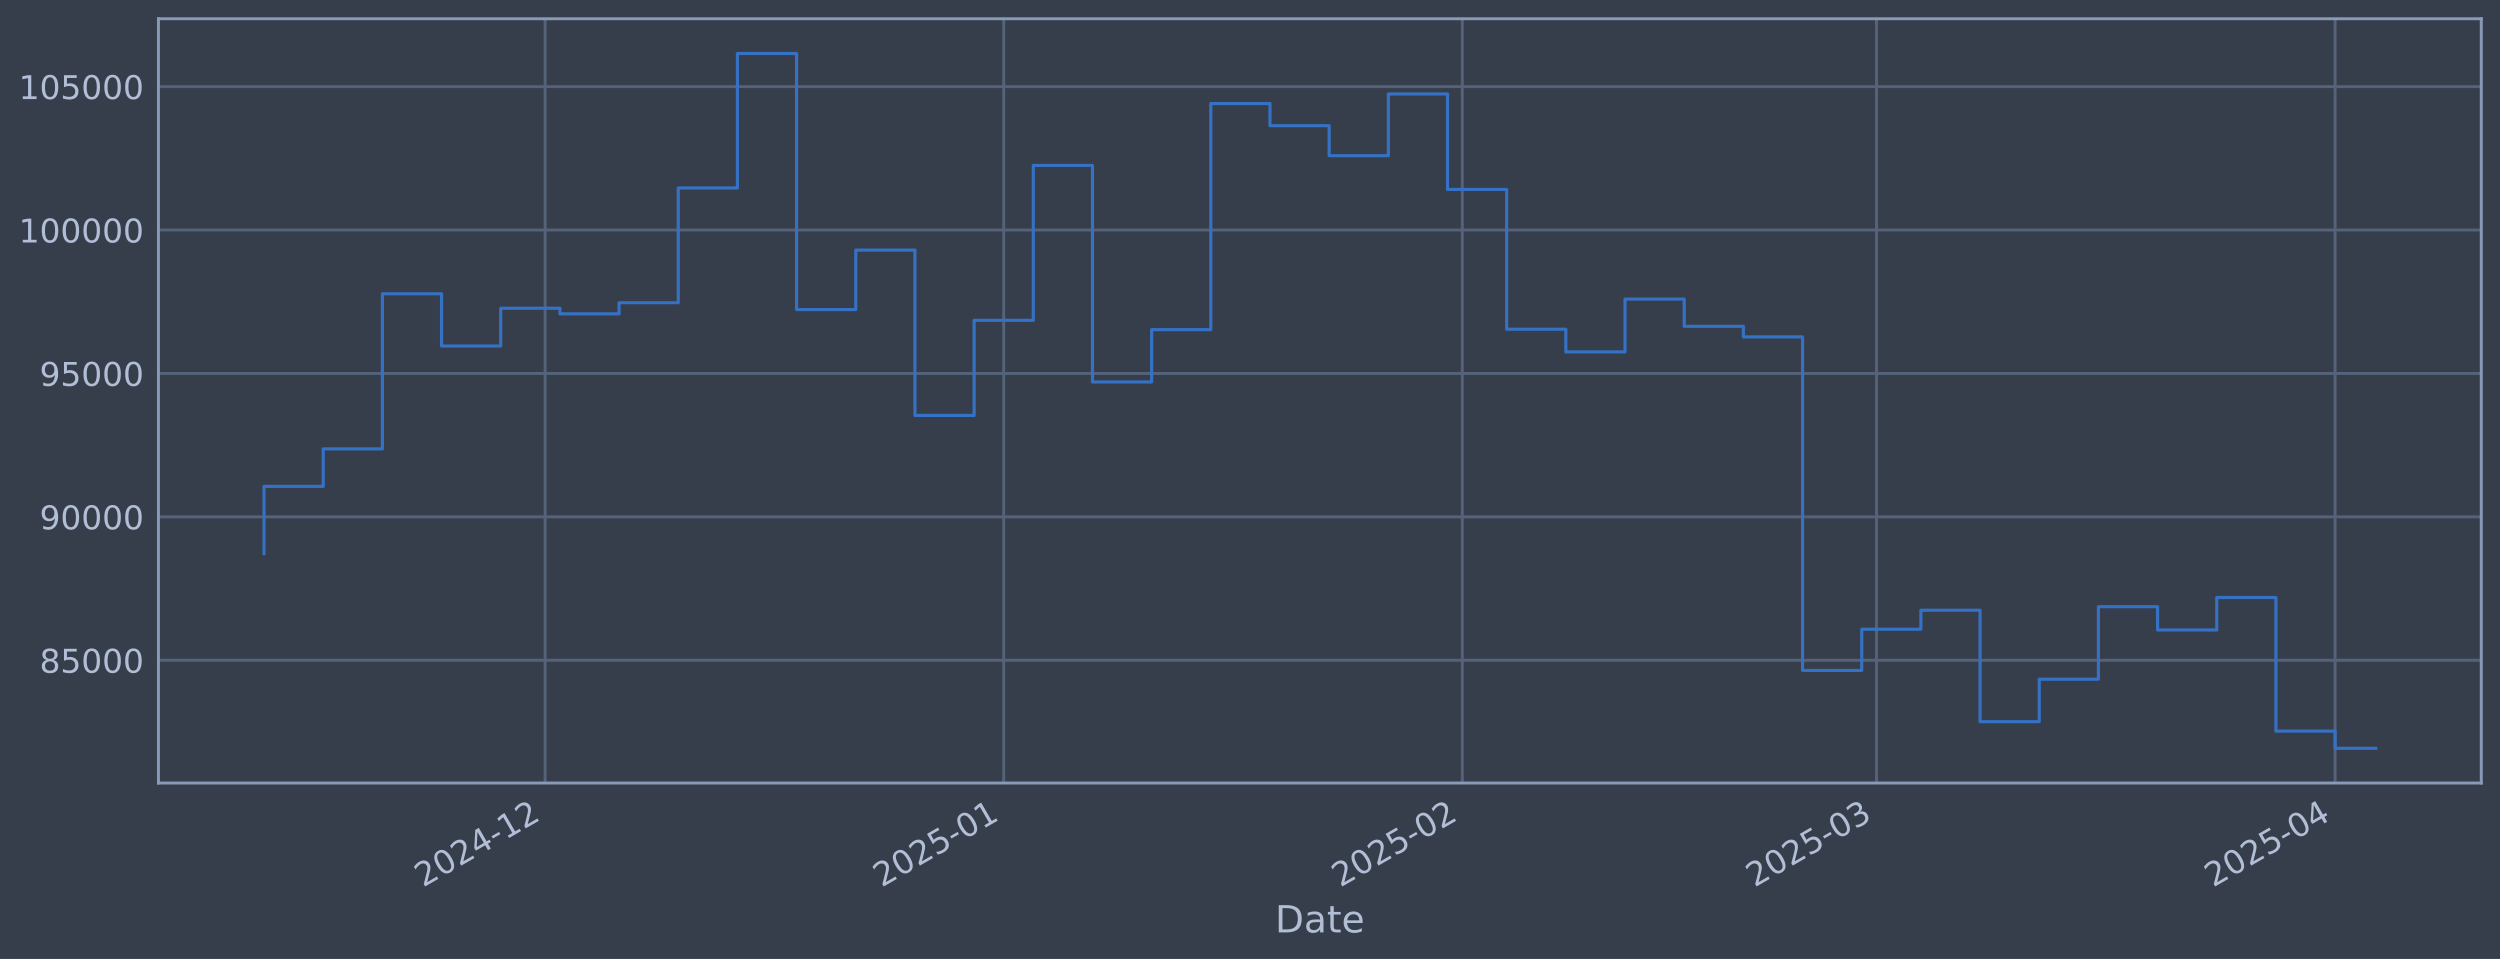
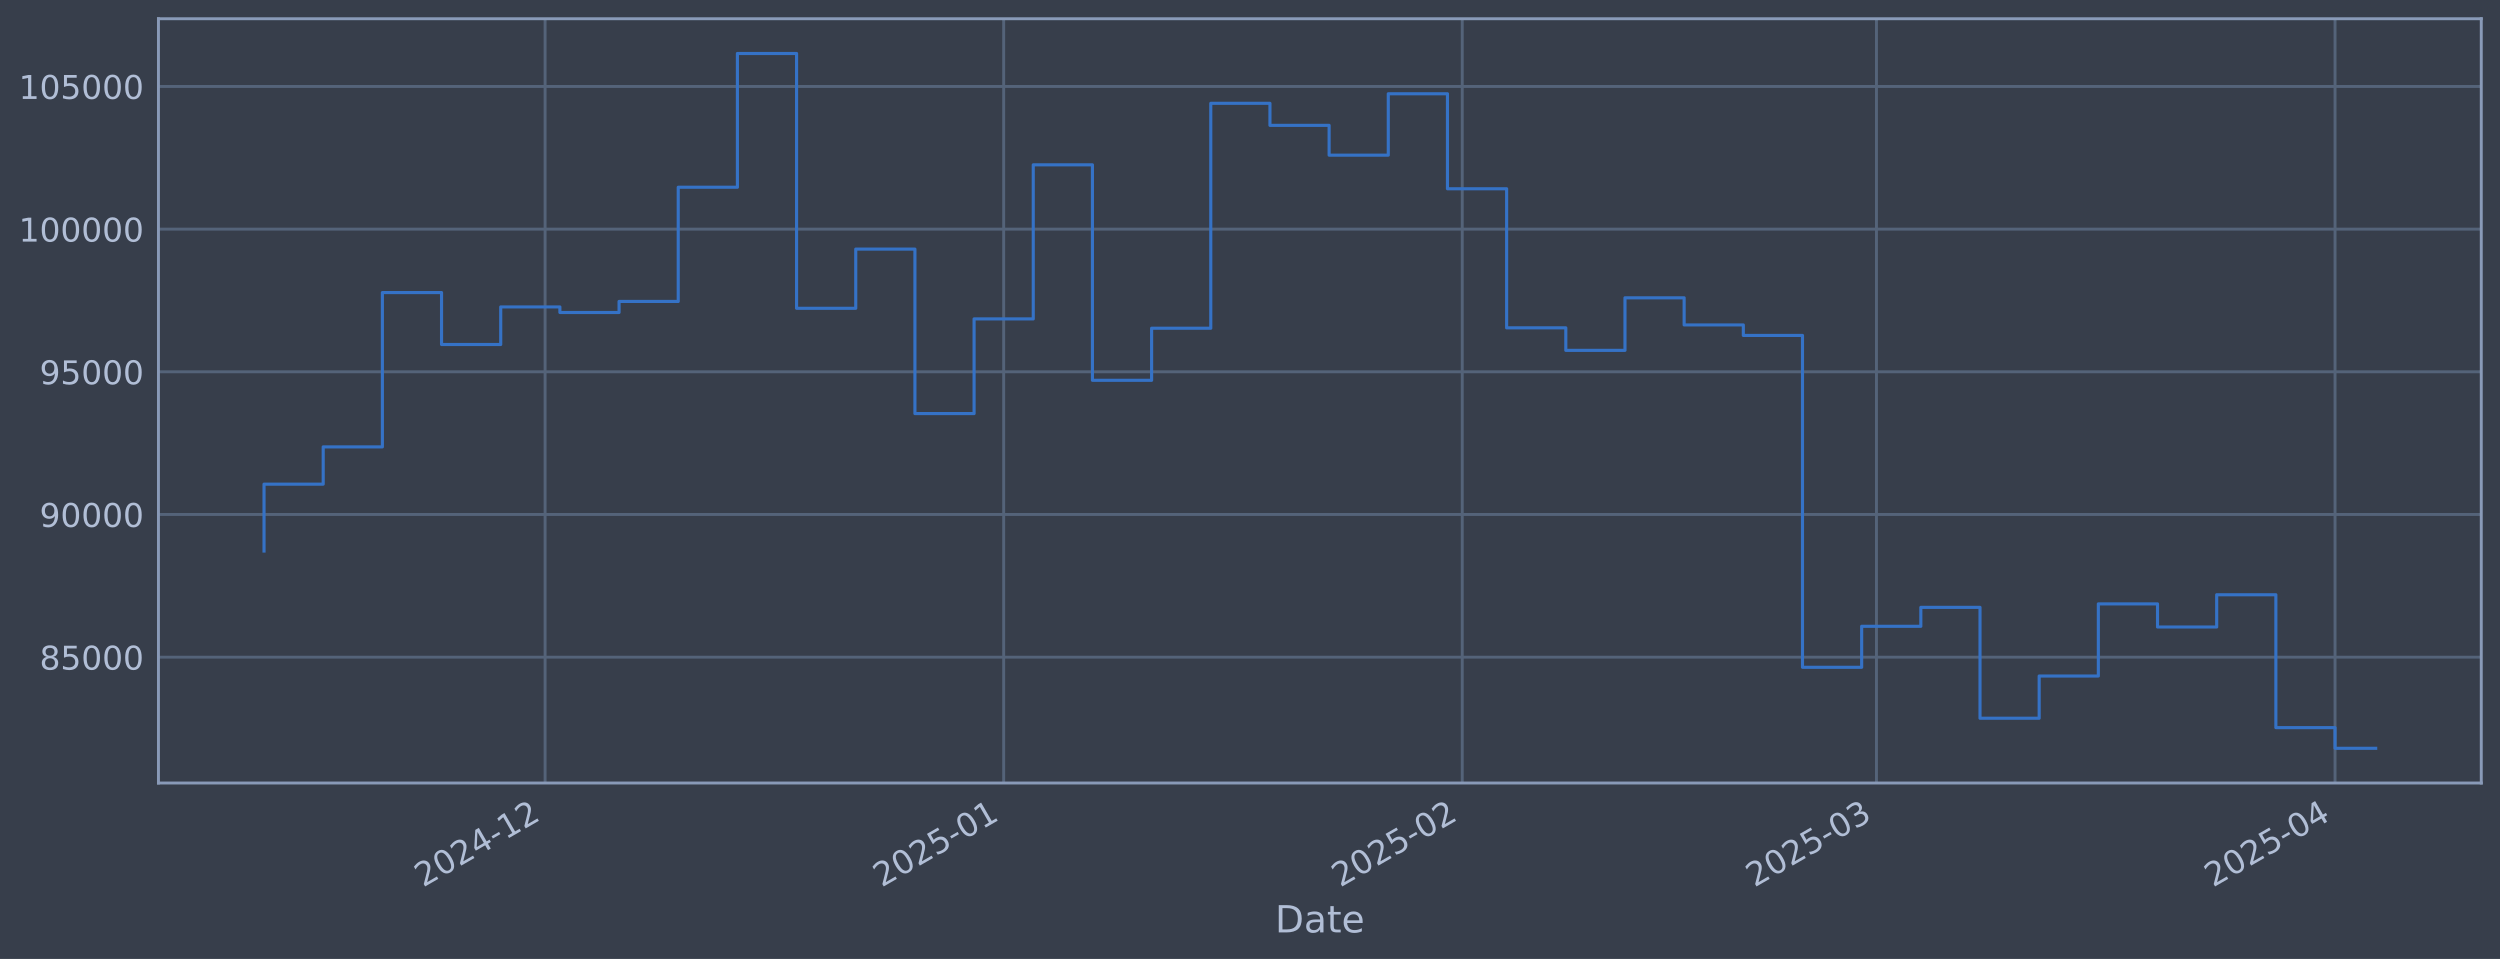
<svg xmlns="http://www.w3.org/2000/svg" xmlns:xlink="http://www.w3.org/1999/xlink" width="960.9pt" height="368.58pt" viewBox="0 0 960.9 368.58" version="1.1">
  <defs>
    <style type="text/css">*{stroke-linejoin: round; stroke-linecap: butt}</style>
  </defs>
  <g id="figure_1">
    <g id="patch_1">
      <path d="M 0 368.58  L 960.9 368.58  L 960.9 0  L 0 0  z " style="fill: #373e4b" />
    </g>
    <g id="axes_1">
      <g id="patch_2">
        <path d="M 60.901 300.96  L 953.701 300.96  L 953.701 7.2  L 60.901 7.2  z " style="fill: #373e4b" />
      </g>
      <g id="matplotlib.axis_1">
        <g id="xtick_1">
          <g id="line2d_1">
-             <path d="M 209.516 300.96  L 209.516 7.2  " clip-path="url(#p4e4d77685a)" style="fill: none; stroke: #546379; stroke-width: 1.12; stroke-linecap: square" />
+             <path d="M 209.512 300.96  L 209.512 7.2  " clip-path="url(#p4a92502c60)" style="fill: none; stroke: #546379; stroke-width: 1.12; stroke-linecap: square" />
          </g>
          <g id="line2d_2" />
          <g id="text_1">
-             <g style="fill: #b1bed6" transform="translate(162.6131 341.1745) rotate(-30) scale(0.126 -0.126)">
+             <g style="fill: #b1bed6" transform="translate(162.609 341.1745) rotate(-30) scale(0.126 -0.126)">
              <defs>
                <path id="DejaVuSans-32" d="M 1228 531  L 3431 531  L 3431 0  L 469 0  L 469 531  Q 828 903 1448 1529  Q 2069 2156 2228 2338  Q 2531 2678 2651 2914  Q 2772 3150 2772 3378  Q 2772 3750 2511 3984  Q 2250 4219 1831 4219  Q 1534 4219 1204 4116  Q 875 4013 500 3803  L 500 4441  Q 881 4594 1212 4672  Q 1544 4750 1819 4750  Q 2544 4750 2975 4387  Q 3406 4025 3406 3419  Q 3406 3131 3298 2873  Q 3191 2616 2906 2266  Q 2828 2175 2409 1742  Q 1991 1309 1228 531  z " transform="scale(0.015625)" />
                <path id="DejaVuSans-30" d="M 2034 4250  Q 1547 4250 1301 3770  Q 1056 3291 1056 2328  Q 1056 1369 1301 889  Q 1547 409 2034 409  Q 2525 409 2770 889  Q 3016 1369 3016 2328  Q 3016 3291 2770 3770  Q 2525 4250 2034 4250  z M 2034 4750  Q 2819 4750 3233 4129  Q 3647 3509 3647 2328  Q 3647 1150 3233 529  Q 2819 -91 2034 -91  Q 1250 -91 836 529  Q 422 1150 422 2328  Q 422 3509 836 4129  Q 1250 4750 2034 4750  z " transform="scale(0.015625)" />
                <path id="DejaVuSans-34" d="M 2419 4116  L 825 1625  L 2419 1625  L 2419 4116  z M 2253 4666  L 3047 4666  L 3047 1625  L 3713 1625  L 3713 1100  L 3047 1100  L 3047 0  L 2419 0  L 2419 1100  L 313 1100  L 313 1709  L 2253 4666  z " transform="scale(0.015625)" />
                <path id="DejaVuSans-2d" d="M 313 2009  L 1997 2009  L 1997 1497  L 313 1497  L 313 2009  z " transform="scale(0.015625)" />
                <path id="DejaVuSans-31" d="M 794 531  L 1825 531  L 1825 4091  L 703 3866  L 703 4441  L 1819 4666  L 2450 4666  L 2450 531  L 3481 531  L 3481 0  L 794 0  L 794 531  z " transform="scale(0.015625)" />
              </defs>
              <use xlink:href="#DejaVuSans-32" />
              <use xlink:href="#DejaVuSans-30" transform="translate(63.62305 0)" />
              <use xlink:href="#DejaVuSans-32" transform="translate(127.2461 0)" />
              <use xlink:href="#DejaVuSans-34" transform="translate(190.8691 0)" />
              <use xlink:href="#DejaVuSans-2d" transform="translate(254.4922 0)" />
              <use xlink:href="#DejaVuSans-31" transform="translate(290.5762 0)" />
              <use xlink:href="#DejaVuSans-32" transform="translate(354.1992 0)" />
            </g>
          </g>
        </g>
        <g id="xtick_2">
          <g id="line2d_3">
-             <path d="M 385.783 300.96  L 385.783 7.2  " clip-path="url(#p4e4d77685a)" style="fill: none; stroke: #546379; stroke-width: 1.12; stroke-linecap: square" />
+             <path d="M 385.772 300.96  L 385.772 7.2  " clip-path="url(#p4a92502c60)" style="fill: none; stroke: #546379; stroke-width: 1.12; stroke-linecap: square" />
          </g>
          <g id="line2d_4" />
          <g id="text_2">
-             <g style="fill: #b1bed6" transform="translate(338.8793 341.1745) rotate(-30) scale(0.126 -0.126)">
+             <g style="fill: #b1bed6" transform="translate(338.8685 341.1745) rotate(-30) scale(0.126 -0.126)">
              <defs>
                <path id="DejaVuSans-35" d="M 691 4666  L 3169 4666  L 3169 4134  L 1269 4134  L 1269 2991  Q 1406 3038 1543 3061  Q 1681 3084 1819 3084  Q 2600 3084 3056 2656  Q 3513 2228 3513 1497  Q 3513 744 3044 326  Q 2575 -91 1722 -91  Q 1428 -91 1123 -41  Q 819 9 494 109  L 494 744  Q 775 591 1075 516  Q 1375 441 1709 441  Q 2250 441 2565 725  Q 2881 1009 2881 1497  Q 2881 1984 2565 2268  Q 2250 2553 1709 2553  Q 1456 2553 1204 2497  Q 953 2441 691 2322  L 691 4666  z " transform="scale(0.015625)" />
              </defs>
              <use xlink:href="#DejaVuSans-32" />
              <use xlink:href="#DejaVuSans-30" transform="translate(63.62305 0)" />
              <use xlink:href="#DejaVuSans-32" transform="translate(127.2461 0)" />
              <use xlink:href="#DejaVuSans-35" transform="translate(190.8691 0)" />
              <use xlink:href="#DejaVuSans-2d" transform="translate(254.4922 0)" />
              <use xlink:href="#DejaVuSans-30" transform="translate(290.5762 0)" />
              <use xlink:href="#DejaVuSans-31" transform="translate(354.1992 0)" />
            </g>
          </g>
        </g>
        <g id="xtick_3">
          <g id="line2d_5">
-             <path d="M 562.049 300.96  L 562.049 7.2  " clip-path="url(#p4e4d77685a)" style="fill: none; stroke: #546379; stroke-width: 1.12; stroke-linecap: square" />
+             <path d="M 562.031 300.96  L 562.031 7.2  " clip-path="url(#p4a92502c60)" style="fill: none; stroke: #546379; stroke-width: 1.12; stroke-linecap: square" />
          </g>
          <g id="line2d_6" />
          <g id="text_3">
-             <g style="fill: #b1bed6" transform="translate(515.1454 341.1745) rotate(-30) scale(0.126 -0.126)">
+             <g style="fill: #b1bed6" transform="translate(515.1279 341.1745) rotate(-30) scale(0.126 -0.126)">
              <use xlink:href="#DejaVuSans-32" />
              <use xlink:href="#DejaVuSans-30" transform="translate(63.62305 0)" />
              <use xlink:href="#DejaVuSans-32" transform="translate(127.2461 0)" />
              <use xlink:href="#DejaVuSans-35" transform="translate(190.8691 0)" />
              <use xlink:href="#DejaVuSans-2d" transform="translate(254.4922 0)" />
              <use xlink:href="#DejaVuSans-30" transform="translate(290.5762 0)" />
              <use xlink:href="#DejaVuSans-32" transform="translate(354.1992 0)" />
            </g>
          </g>
        </g>
        <g id="xtick_4">
          <g id="line2d_7">
-             <path d="M 721.257 300.96  L 721.257 7.2  " clip-path="url(#p4e4d77685a)" style="fill: none; stroke: #546379; stroke-width: 1.12; stroke-linecap: square" />
+             <path d="M 721.233 300.96  L 721.233 7.2  " clip-path="url(#p4a92502c60)" style="fill: none; stroke: #546379; stroke-width: 1.12; stroke-linecap: square" />
          </g>
          <g id="line2d_8" />
          <g id="text_4">
-             <g style="fill: #b1bed6" transform="translate(674.3536 341.1745) rotate(-30) scale(0.126 -0.126)">
+             <g style="fill: #b1bed6" transform="translate(674.33 341.1745) rotate(-30) scale(0.126 -0.126)">
              <defs>
                <path id="DejaVuSans-33" d="M 2597 2516  Q 3050 2419 3304 2112  Q 3559 1806 3559 1356  Q 3559 666 3084 287  Q 2609 -91 1734 -91  Q 1441 -91 1130 -33  Q 819 25 488 141  L 488 750  Q 750 597 1062 519  Q 1375 441 1716 441  Q 2309 441 2620 675  Q 2931 909 2931 1356  Q 2931 1769 2642 2001  Q 2353 2234 1838 2234  L 1294 2234  L 1294 2753  L 1863 2753  Q 2328 2753 2575 2939  Q 2822 3125 2822 3475  Q 2822 3834 2567 4026  Q 2313 4219 1838 4219  Q 1578 4219 1281 4162  Q 984 4106 628 3988  L 628 4550  Q 988 4650 1302 4700  Q 1616 4750 1894 4750  Q 2613 4750 3031 4423  Q 3450 4097 3450 3541  Q 3450 3153 3228 2886  Q 3006 2619 2597 2516  z " transform="scale(0.015625)" />
              </defs>
              <use xlink:href="#DejaVuSans-32" />
              <use xlink:href="#DejaVuSans-30" transform="translate(63.62305 0)" />
              <use xlink:href="#DejaVuSans-32" transform="translate(127.2461 0)" />
              <use xlink:href="#DejaVuSans-35" transform="translate(190.8691 0)" />
              <use xlink:href="#DejaVuSans-2d" transform="translate(254.4922 0)" />
              <use xlink:href="#DejaVuSans-30" transform="translate(290.5762 0)" />
              <use xlink:href="#DejaVuSans-33" transform="translate(354.1992 0)" />
            </g>
          </g>
        </g>
        <g id="xtick_5">
          <g id="line2d_9">
-             <path d="M 897.523 300.96  L 897.523 7.2  " clip-path="url(#p4e4d77685a)" style="fill: none; stroke: #546379; stroke-width: 1.12; stroke-linecap: square" />
+             <path d="M 897.493 300.96  L 897.493 7.2  " clip-path="url(#p4a92502c60)" style="fill: none; stroke: #546379; stroke-width: 1.12; stroke-linecap: square" />
          </g>
          <g id="line2d_10" />
          <g id="text_5">
-             <g style="fill: #b1bed6" transform="translate(850.6197 341.1745) rotate(-30) scale(0.126 -0.126)">
+             <g style="fill: #b1bed6" transform="translate(850.5894 341.1745) rotate(-30) scale(0.126 -0.126)">
              <use xlink:href="#DejaVuSans-32" />
              <use xlink:href="#DejaVuSans-30" transform="translate(63.62305 0)" />
              <use xlink:href="#DejaVuSans-32" transform="translate(127.2461 0)" />
              <use xlink:href="#DejaVuSans-35" transform="translate(190.8691 0)" />
              <use xlink:href="#DejaVuSans-2d" transform="translate(254.4922 0)" />
              <use xlink:href="#DejaVuSans-30" transform="translate(290.5762 0)" />
              <use xlink:href="#DejaVuSans-34" transform="translate(354.1992 0)" />
            </g>
          </g>
        </g>
        <g id="text_6">
          <g style="fill: #b1bed6" transform="translate(490.0914 358.3856) scale(0.144 -0.144)">
            <defs>
              <path id="DejaVuSans-44" d="M 1259 4147  L 1259 519  L 2022 519  Q 2988 519 3436 956  Q 3884 1394 3884 2338  Q 3884 3275 3436 3711  Q 2988 4147 2022 4147  L 1259 4147  z M 628 4666  L 1925 4666  Q 3281 4666 3915 4102  Q 4550 3538 4550 2338  Q 4550 1131 3912 565  Q 3275 0 1925 0  L 628 0  L 628 4666  z " transform="scale(0.015625)" />
              <path id="DejaVuSans-61" d="M 2194 1759  Q 1497 1759 1228 1600  Q 959 1441 959 1056  Q 959 750 1161 570  Q 1363 391 1709 391  Q 2188 391 2477 730  Q 2766 1069 2766 1631  L 2766 1759  L 2194 1759  z M 3341 1997  L 3341 0  L 2766 0  L 2766 531  Q 2569 213 2275 61  Q 1981 -91 1556 -91  Q 1019 -91 701 211  Q 384 513 384 1019  Q 384 1609 779 1909  Q 1175 2209 1959 2209  L 2766 2209  L 2766 2266  Q 2766 2663 2505 2880  Q 2244 3097 1772 3097  Q 1472 3097 1187 3025  Q 903 2953 641 2809  L 641 3341  Q 956 3463 1253 3523  Q 1550 3584 1831 3584  Q 2591 3584 2966 3190  Q 3341 2797 3341 1997  z " transform="scale(0.015625)" />
              <path id="DejaVuSans-74" d="M 1172 4494  L 1172 3500  L 2356 3500  L 2356 3053  L 1172 3053  L 1172 1153  Q 1172 725 1289 603  Q 1406 481 1766 481  L 2356 481  L 2356 0  L 1766 0  Q 1100 0 847 248  Q 594 497 594 1153  L 594 3053  L 172 3053  L 172 3500  L 594 3500  L 594 4494  L 1172 4494  z " transform="scale(0.015625)" />
              <path id="DejaVuSans-65" d="M 3597 1894  L 3597 1613  L 953 1613  Q 991 1019 1311 708  Q 1631 397 2203 397  Q 2534 397 2845 478  Q 3156 559 3463 722  L 3463 178  Q 3153 47 2828 -22  Q 2503 -91 2169 -91  Q 1331 -91 842 396  Q 353 884 353 1716  Q 353 2575 817 3079  Q 1281 3584 2069 3584  Q 2775 3584 3186 3129  Q 3597 2675 3597 1894  z M 3022 2063  Q 3016 2534 2758 2815  Q 2500 3097 2075 3097  Q 1594 3097 1305 2825  Q 1016 2553 972 2059  L 3022 2063  z " transform="scale(0.015625)" />
            </defs>
            <use xlink:href="#DejaVuSans-44" />
            <use xlink:href="#DejaVuSans-61" transform="translate(77.00195 0)" />
            <use xlink:href="#DejaVuSans-74" transform="translate(138.2812 0)" />
            <use xlink:href="#DejaVuSans-65" transform="translate(177.4902 0)" />
          </g>
        </g>
      </g>
      <g id="matplotlib.axis_2">
        <g id="ytick_1">
          <g id="line2d_11">
-             <path d="M 60.901 253.782  L 953.701 253.782  " clip-path="url(#p4e4d77685a)" style="fill: none; stroke: #546379; stroke-width: 1.12; stroke-linecap: square" />
+             <path d="M 60.901 252.589  L 953.701 252.589  " clip-path="url(#p4a92502c60)" style="fill: none; stroke: #546379; stroke-width: 1.12; stroke-linecap: square" />
          </g>
          <g id="line2d_12" />
          <g id="text_7">
-             <g style="fill: #b1bed6" transform="translate(15.21675 258.5688) scale(0.126 -0.126)">
+             <g style="fill: #b1bed6" transform="translate(15.21675 257.3758) scale(0.126 -0.126)">
              <defs>
                <path id="DejaVuSans-38" d="M 2034 2216  Q 1584 2216 1326 1975  Q 1069 1734 1069 1313  Q 1069 891 1326 650  Q 1584 409 2034 409  Q 2484 409 2743 651  Q 3003 894 3003 1313  Q 3003 1734 2745 1975  Q 2488 2216 2034 2216  z M 1403 2484  Q 997 2584 770 2862  Q 544 3141 544 3541  Q 544 4100 942 4425  Q 1341 4750 2034 4750  Q 2731 4750 3128 4425  Q 3525 4100 3525 3541  Q 3525 3141 3298 2862  Q 3072 2584 2669 2484  Q 3125 2378 3379 2068  Q 3634 1759 3634 1313  Q 3634 634 3220 271  Q 2806 -91 2034 -91  Q 1263 -91 848 271  Q 434 634 434 1313  Q 434 1759 690 2068  Q 947 2378 1403 2484  z M 1172 3481  Q 1172 3119 1398 2916  Q 1625 2713 2034 2713  Q 2441 2713 2670 2916  Q 2900 3119 2900 3481  Q 2900 3844 2670 4047  Q 2441 4250 2034 4250  Q 1625 4250 1398 4047  Q 1172 3844 1172 3481  z " transform="scale(0.015625)" />
              </defs>
              <use xlink:href="#DejaVuSans-38" />
              <use xlink:href="#DejaVuSans-35" transform="translate(63.62305 0)" />
              <use xlink:href="#DejaVuSans-30" transform="translate(127.2461 0)" />
              <use xlink:href="#DejaVuSans-30" transform="translate(190.8691 0)" />
              <use xlink:href="#DejaVuSans-30" transform="translate(254.4922 0)" />
            </g>
          </g>
        </g>
        <g id="ytick_2">
          <g id="line2d_13">
-             <path d="M 60.901 198.661  L 953.701 198.661  " clip-path="url(#p4e4d77685a)" style="fill: none; stroke: #546379; stroke-width: 1.12; stroke-linecap: square" />
+             <path d="M 60.901 197.749  L 953.701 197.749  " clip-path="url(#p4a92502c60)" style="fill: none; stroke: #546379; stroke-width: 1.12; stroke-linecap: square" />
          </g>
          <g id="line2d_14" />
          <g id="text_8">
-             <g style="fill: #b1bed6" transform="translate(15.21675 203.4476) scale(0.126 -0.126)">
+             <g style="fill: #b1bed6" transform="translate(15.21675 202.5365) scale(0.126 -0.126)">
              <defs>
                <path id="DejaVuSans-39" d="M 703 97  L 703 672  Q 941 559 1184 500  Q 1428 441 1663 441  Q 2288 441 2617 861  Q 2947 1281 2994 2138  Q 2813 1869 2534 1725  Q 2256 1581 1919 1581  Q 1219 1581 811 2004  Q 403 2428 403 3163  Q 403 3881 828 4315  Q 1253 4750 1959 4750  Q 2769 4750 3195 4129  Q 3622 3509 3622 2328  Q 3622 1225 3098 567  Q 2575 -91 1691 -91  Q 1453 -91 1209 -44  Q 966 3 703 97  z M 1959 2075  Q 2384 2075 2632 2365  Q 2881 2656 2881 3163  Q 2881 3666 2632 3958  Q 2384 4250 1959 4250  Q 1534 4250 1286 3958  Q 1038 3666 1038 3163  Q 1038 2656 1286 2365  Q 1534 2075 1959 2075  z " transform="scale(0.015625)" />
              </defs>
              <use xlink:href="#DejaVuSans-39" />
              <use xlink:href="#DejaVuSans-30" transform="translate(63.62305 0)" />
              <use xlink:href="#DejaVuSans-30" transform="translate(127.2461 0)" />
              <use xlink:href="#DejaVuSans-30" transform="translate(190.8691 0)" />
              <use xlink:href="#DejaVuSans-30" transform="translate(254.4922 0)" />
            </g>
          </g>
        </g>
        <g id="ytick_3">
          <g id="line2d_15">
-             <path d="M 60.901 143.539  L 953.701 143.539  " clip-path="url(#p4e4d77685a)" style="fill: none; stroke: #546379; stroke-width: 1.12; stroke-linecap: square" />
+             <path d="M 60.901 142.91  L 953.701 142.91  " clip-path="url(#p4a92502c60)" style="fill: none; stroke: #546379; stroke-width: 1.12; stroke-linecap: square" />
          </g>
          <g id="line2d_16" />
          <g id="text_9">
-             <g style="fill: #b1bed6" transform="translate(15.21675 148.3263) scale(0.126 -0.126)">
+             <g style="fill: #b1bed6" transform="translate(15.21675 147.6972) scale(0.126 -0.126)">
              <use xlink:href="#DejaVuSans-39" />
              <use xlink:href="#DejaVuSans-35" transform="translate(63.62305 0)" />
              <use xlink:href="#DejaVuSans-30" transform="translate(127.2461 0)" />
              <use xlink:href="#DejaVuSans-30" transform="translate(190.8691 0)" />
              <use xlink:href="#DejaVuSans-30" transform="translate(254.4922 0)" />
            </g>
          </g>
        </g>
        <g id="ytick_4">
          <g id="line2d_17">
-             <path d="M 60.901 88.418  L 953.701 88.418  " clip-path="url(#p4e4d77685a)" style="fill: none; stroke: #546379; stroke-width: 1.12; stroke-linecap: square" />
+             <path d="M 60.901 88.071  L 953.701 88.071  " clip-path="url(#p4a92502c60)" style="fill: none; stroke: #546379; stroke-width: 1.12; stroke-linecap: square" />
          </g>
          <g id="line2d_18" />
          <g id="text_10">
-             <g style="fill: #b1bed6" transform="translate(7.2 93.20511) scale(0.126 -0.126)">
+             <g style="fill: #b1bed6" transform="translate(7.2 92.85796) scale(0.126 -0.126)">
              <use xlink:href="#DejaVuSans-31" />
              <use xlink:href="#DejaVuSans-30" transform="translate(63.62305 0)" />
              <use xlink:href="#DejaVuSans-30" transform="translate(127.2461 0)" />
              <use xlink:href="#DejaVuSans-30" transform="translate(190.8691 0)" />
              <use xlink:href="#DejaVuSans-30" transform="translate(254.4922 0)" />
              <use xlink:href="#DejaVuSans-30" transform="translate(318.1152 0)" />
            </g>
          </g>
        </g>
        <g id="ytick_5">
          <g id="line2d_19">
-             <path d="M 60.901 33.297  L 953.701 33.297  " clip-path="url(#p4e4d77685a)" style="fill: none; stroke: #546379; stroke-width: 1.12; stroke-linecap: square" />
+             <path d="M 60.901 33.232  L 953.701 33.232  " clip-path="url(#p4a92502c60)" style="fill: none; stroke: #546379; stroke-width: 1.12; stroke-linecap: square" />
          </g>
          <g id="line2d_20" />
          <g id="text_11">
-             <g style="fill: #b1bed6" transform="translate(7.2 38.08388) scale(0.126 -0.126)">
+             <g style="fill: #b1bed6" transform="translate(7.2 38.01869) scale(0.126 -0.126)">
              <use xlink:href="#DejaVuSans-31" />
              <use xlink:href="#DejaVuSans-30" transform="translate(63.62305 0)" />
              <use xlink:href="#DejaVuSans-35" transform="translate(127.2461 0)" />
              <use xlink:href="#DejaVuSans-30" transform="translate(190.8691 0)" />
              <use xlink:href="#DejaVuSans-30" transform="translate(254.4922 0)" />
              <use xlink:href="#DejaVuSans-30" transform="translate(318.1152 0)" />
            </g>
          </g>
        </g>
      </g>
      <g id="line2d_21">
-         <path d="M 101.482 212.774  L 101.482 186.939  L 124.226 186.939  L 124.226 172.539  L 146.97 172.539  L 146.97 112.926  L 169.714 112.926  L 169.714 132.989  L 192.458 132.989  L 192.458 118.474  L 215.202 118.474  L 215.202 120.614  L 237.946 120.614  L 237.946 116.358  L 260.69 116.358  L 260.69 72.24  L 283.434 72.24  L 283.434 20.553  L 306.178 20.553  L 306.178 118.993  L 328.923 118.993  L 328.923 96.134  L 351.667 96.134  L 351.667 159.674  L 374.411 159.674  L 374.411 123.104  L 397.155 123.104  L 397.155 63.577  L 419.899 63.577  L 419.899 146.817  L 442.643 146.817  L 442.643 126.704  L 465.387 126.704  L 465.387 39.813  L 488.131 39.813  L 488.131 48.322  L 510.875 48.322  L 510.875 59.836  L 533.619 59.836  L 533.619 36.119  L 556.363 36.119  L 556.363 72.821  L 579.107 72.821  L 579.107 126.554  L 601.851 126.554  L 601.851 135.249  L 624.595 135.249  L 624.595 114.947  L 647.339 114.947  L 647.339 125.429  L 670.083 125.429  L 670.083 129.486  L 692.827 129.486  L 692.827 257.686  L 715.571 257.686  L 715.571 241.856  L 738.315 241.856  L 738.315 234.539  L 761.059 234.539  L 761.059 277.381  L 783.803 277.381  L 783.803 261.062  L 806.547 261.062  L 806.547 233.193  L 829.291 233.193  L 829.291 242.128  L 852.035 242.128  L 852.035 229.663  L 874.779 229.663  L 874.779 280.999  L 897.523 280.999  L 897.523 287.607  L 913.119 287.607  " clip-path="url(#p4e4d77685a)" style="fill: none; stroke: #3572c6; stroke-width: 1.2; stroke-linecap: square" />
+         <path d="M 101.482 211.791  L 101.482 186.088  L 124.225 186.088  L 124.225 171.762  L 146.969 171.762  L 146.969 112.453  L 169.712 112.453  L 169.712 132.414  L 192.455 132.414  L 192.455 117.973  L 215.198 117.973  L 215.198 120.102  L 237.941 120.102  L 237.941 115.868  L 260.684 115.868  L 260.684 71.975  L 283.428 71.975  L 283.428 20.553  L 306.171 20.553  L 306.171 118.49  L 328.914 118.49  L 328.914 95.747  L 351.657 95.747  L 351.657 158.963  L 374.4 158.963  L 374.4 122.58  L 397.143 122.58  L 397.143 63.357  L 419.886 63.357  L 419.886 146.171  L 442.63 146.171  L 442.63 126.161  L 465.373 126.161  L 465.373 39.715  L 488.116 39.715  L 488.116 48.18  L 510.859 48.18  L 510.859 59.635  L 533.602 59.635  L 533.602 36.04  L 556.345 36.04  L 556.345 72.554  L 579.089 72.554  L 579.089 126.012  L 601.832 126.012  L 601.832 134.662  L 624.575 134.662  L 624.575 114.464  L 647.318 114.464  L 647.318 124.892  L 670.061 124.892  L 670.061 128.929  L 692.804 128.929  L 692.804 256.473  L 715.547 256.473  L 715.547 240.724  L 738.291 240.724  L 738.291 233.444  L 761.034 233.444  L 761.034 276.067  L 783.777 276.067  L 783.777 259.832  L 806.52 259.832  L 806.52 232.105  L 829.263 232.105  L 829.263 240.995  L 852.006 240.995  L 852.006 228.594  L 874.75 228.594  L 874.75 279.667  L 897.493 279.667  L 897.493 287.607  L 913.119 287.607  " clip-path="url(#p4a92502c60)" style="fill: none; stroke: #3572c6; stroke-width: 1.2; stroke-linecap: square" />
      </g>
      <g id="patch_3">
        <path d="M 60.901 300.96  L 60.901 7.2  " style="fill: none; stroke: #899ab8; stroke-width: 1.12; stroke-linejoin: miter; stroke-linecap: square" />
      </g>
      <g id="patch_4">
        <path d="M 953.701 300.96  L 953.701 7.2  " style="fill: none; stroke: #899ab8; stroke-width: 1.12; stroke-linejoin: miter; stroke-linecap: square" />
      </g>
      <g id="patch_5">
        <path d="M 60.901 300.96  L 953.701 300.96  " style="fill: none; stroke: #899ab8; stroke-width: 1.12; stroke-linejoin: miter; stroke-linecap: square" />
      </g>
      <g id="patch_6">
        <path d="M 60.901 7.2  L 953.701 7.2  " style="fill: none; stroke: #899ab8; stroke-width: 1.12; stroke-linejoin: miter; stroke-linecap: square" />
      </g>
    </g>
  </g>
  <defs>
-     <clipPath id="p4e4d77685a">
+     <clipPath id="p4a92502c60">
      <rect x="60.901" y="7.2" width="892.8" height="293.76" />
    </clipPath>
  </defs>
</svg>
